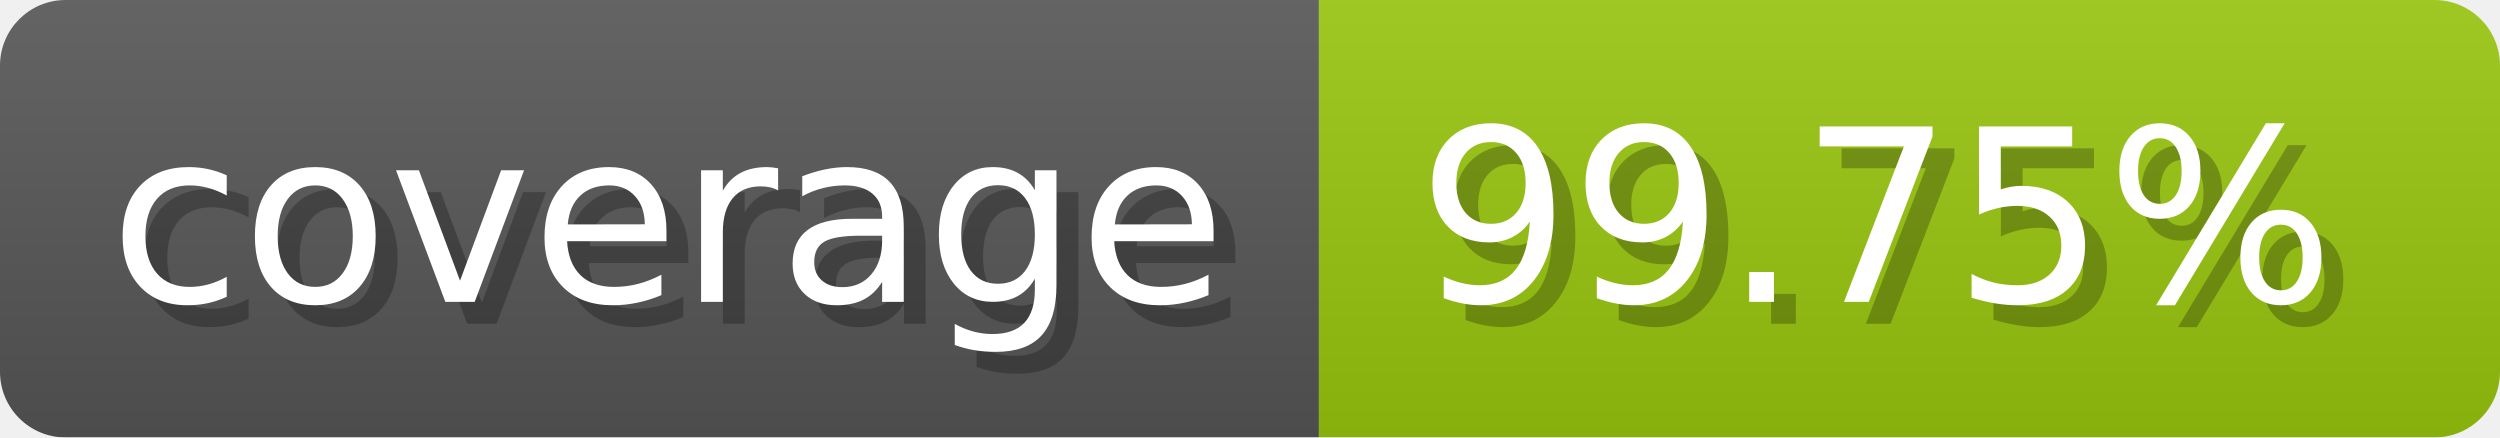
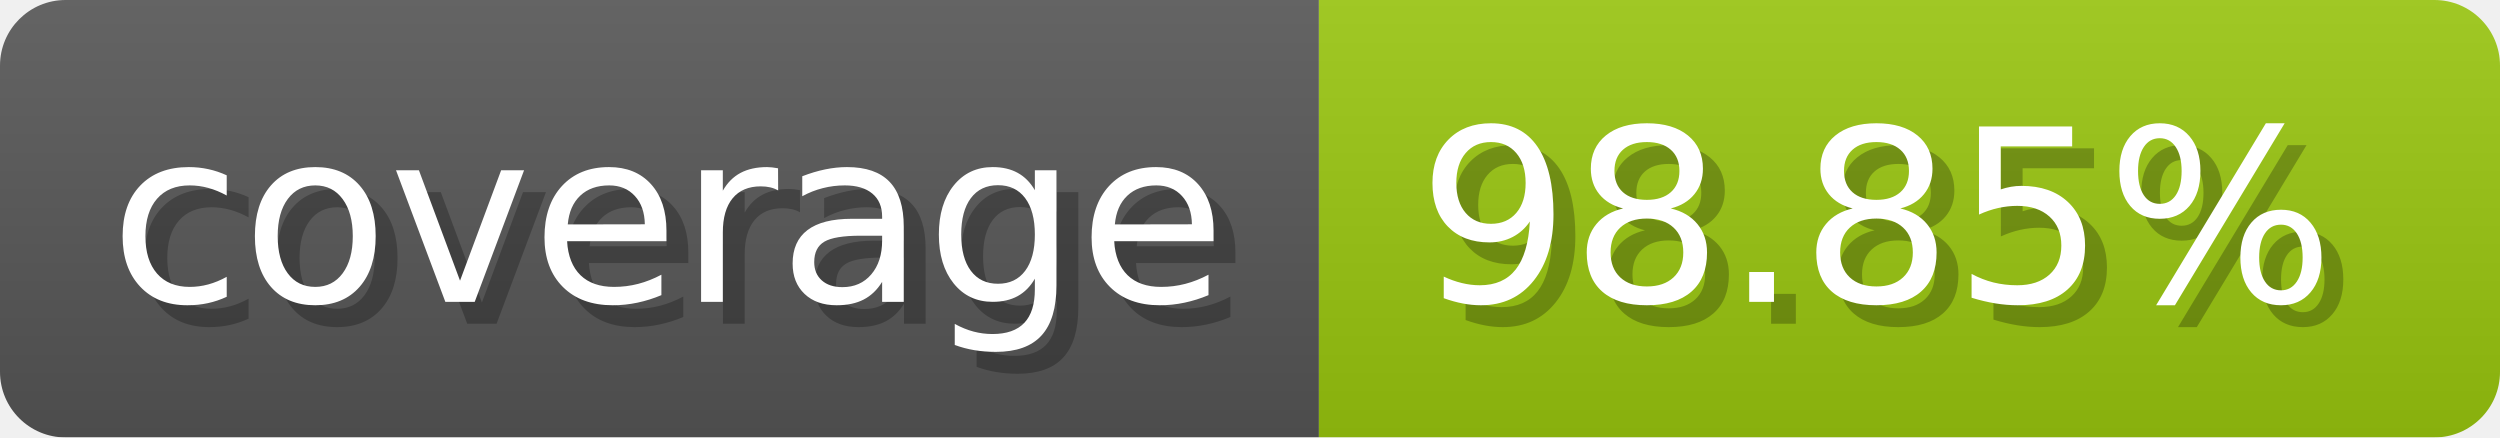
- <svg xmlns="http://www.w3.org/2000/svg" width="114.3" height="20" viewBox="0 0 1143 200" role="img" aria-label="coverage: 99.75%">
+ <svg xmlns="http://www.w3.org/2000/svg" width="114.3" height="20" viewBox="0 0 1143 200" role="img" aria-label="coverage: 98.85%">
  <linearGradient id="a" x2="0" y2="100%">
    <stop offset="0" stop-opacity=".1" stop-color="#EEE" />
    <stop offset="1" stop-opacity=".1" />
  </linearGradient>
  <mask id="m">
    <rect width="1143" height="200" rx="30" fill="#FFF" />
  </mask>
  <g mask="url(#m)">
    <rect width="603" height="200" fill="#555" />
    <rect width="540" height="200" fill="#97c40f" x="603" />
    <rect width="1143" height="200" fill="url(#a)" />
  </g>
  <g aria-hidden="true" fill="#fff" text-anchor="start" font-family="Verdana,DejaVu Sans,sans-serif" font-size="110">
    <text x="60" y="148" textLength="503" fill="#000" opacity="0.25">coverage</text>
    <text x="50" y="138" textLength="503">coverage</text>
-     <text x="658" y="148" textLength="440" fill="#000" opacity="0.25">99.75%</text>
-     <text x="648" y="138" textLength="440">99.75%</text>
+     <text x="658" y="148" textLength="440" fill="#000" opacity="0.25">98.85%</text>
+     <text x="648" y="138" textLength="440">98.85%</text>
  </g>
</svg>
